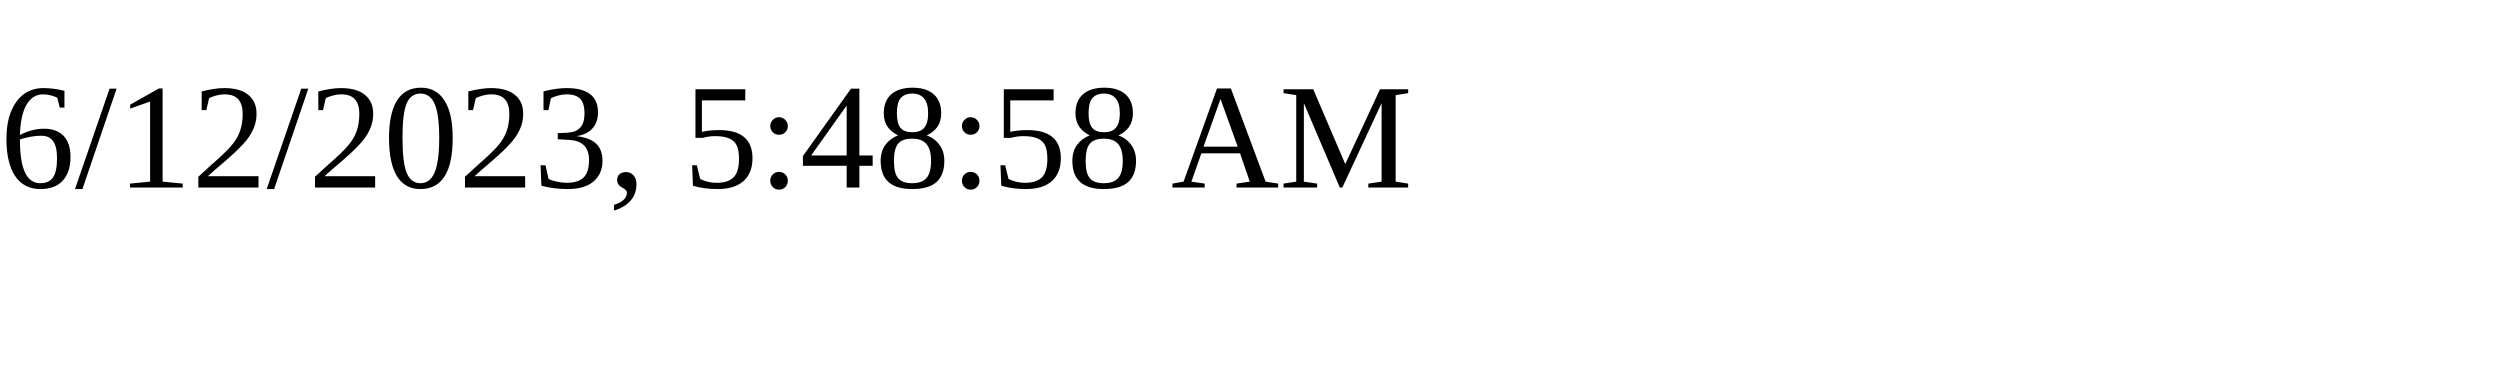
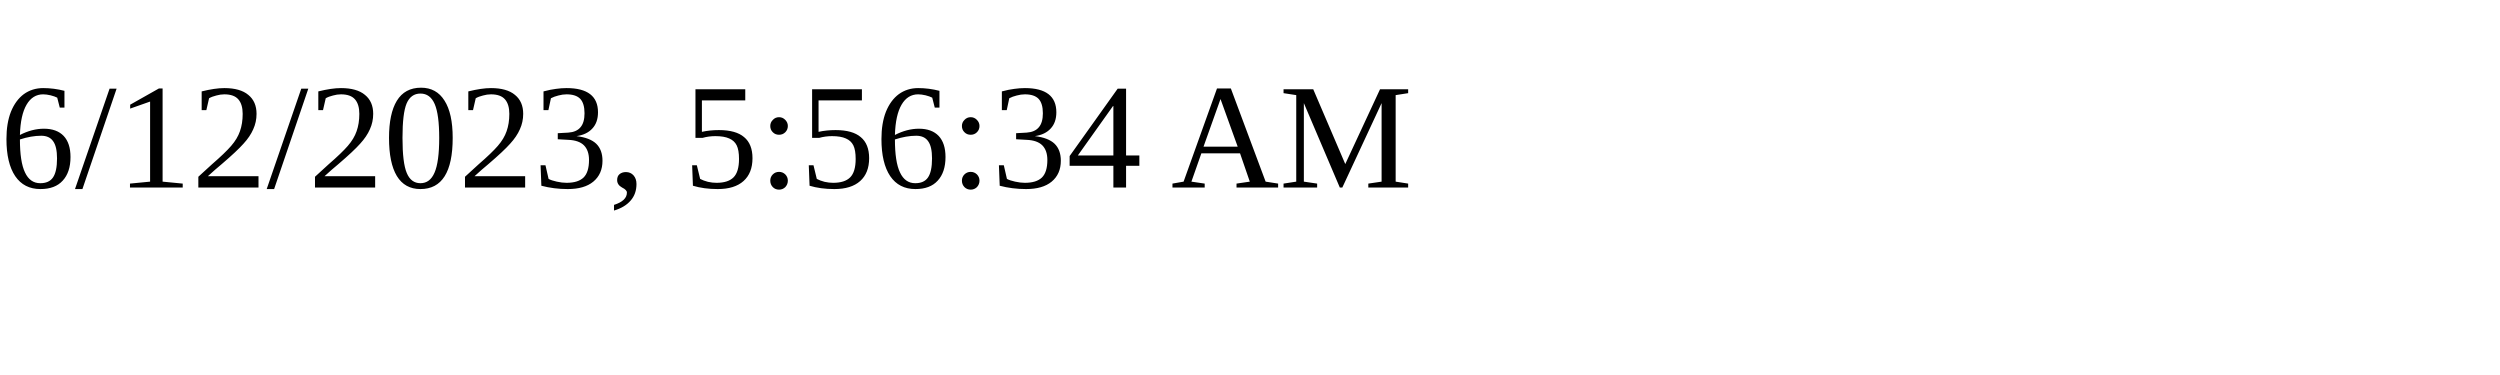
<svg xmlns="http://www.w3.org/2000/svg" height="30" width="200">
-   <text x="0" y="15">6/12/2023, 5:48:58 AM</text>
+   <text x="0" y="15">6/12/2023, 5:56:34 AM</text>
</svg>
